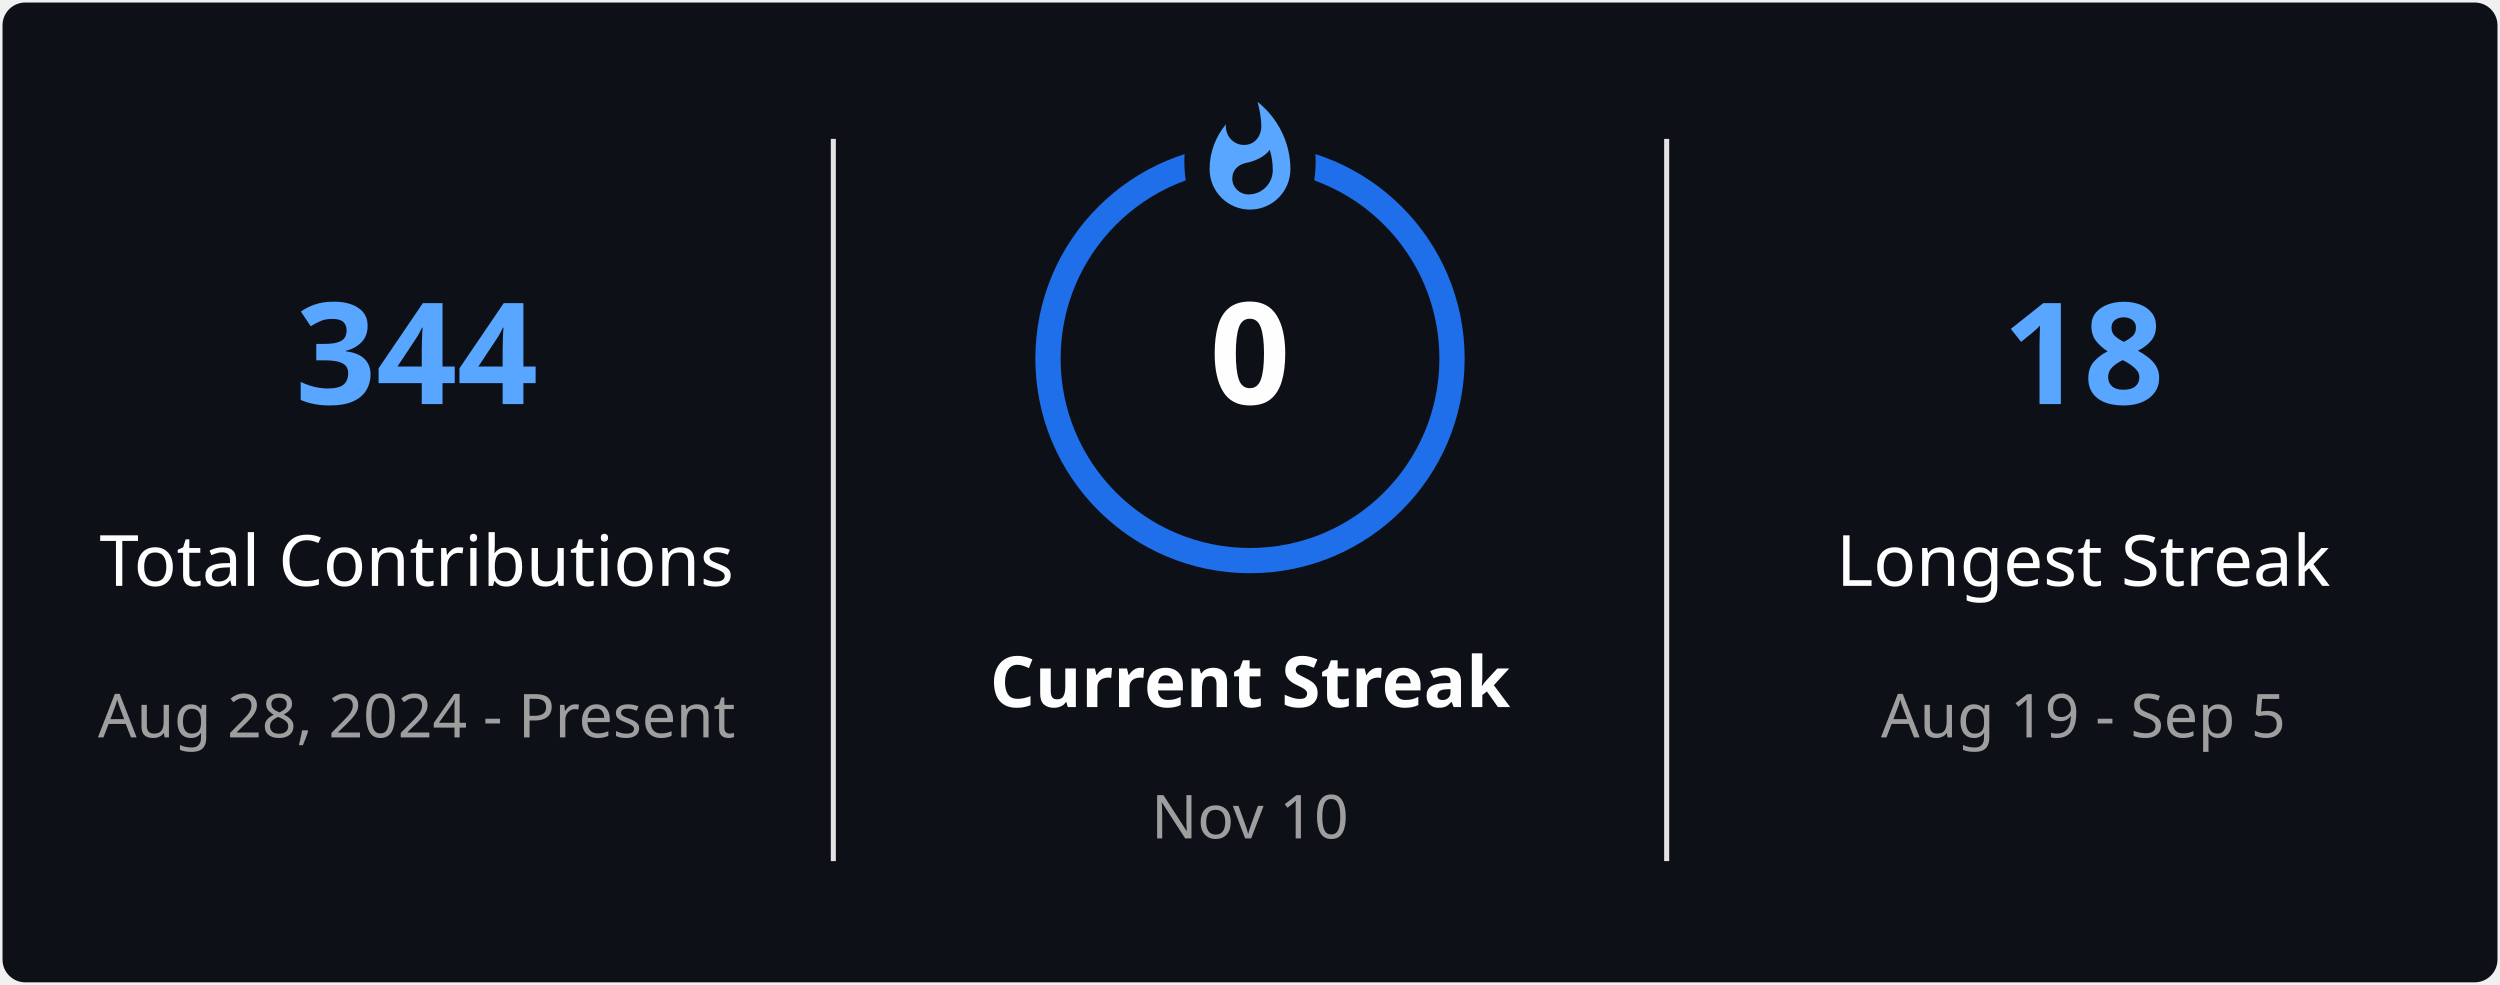
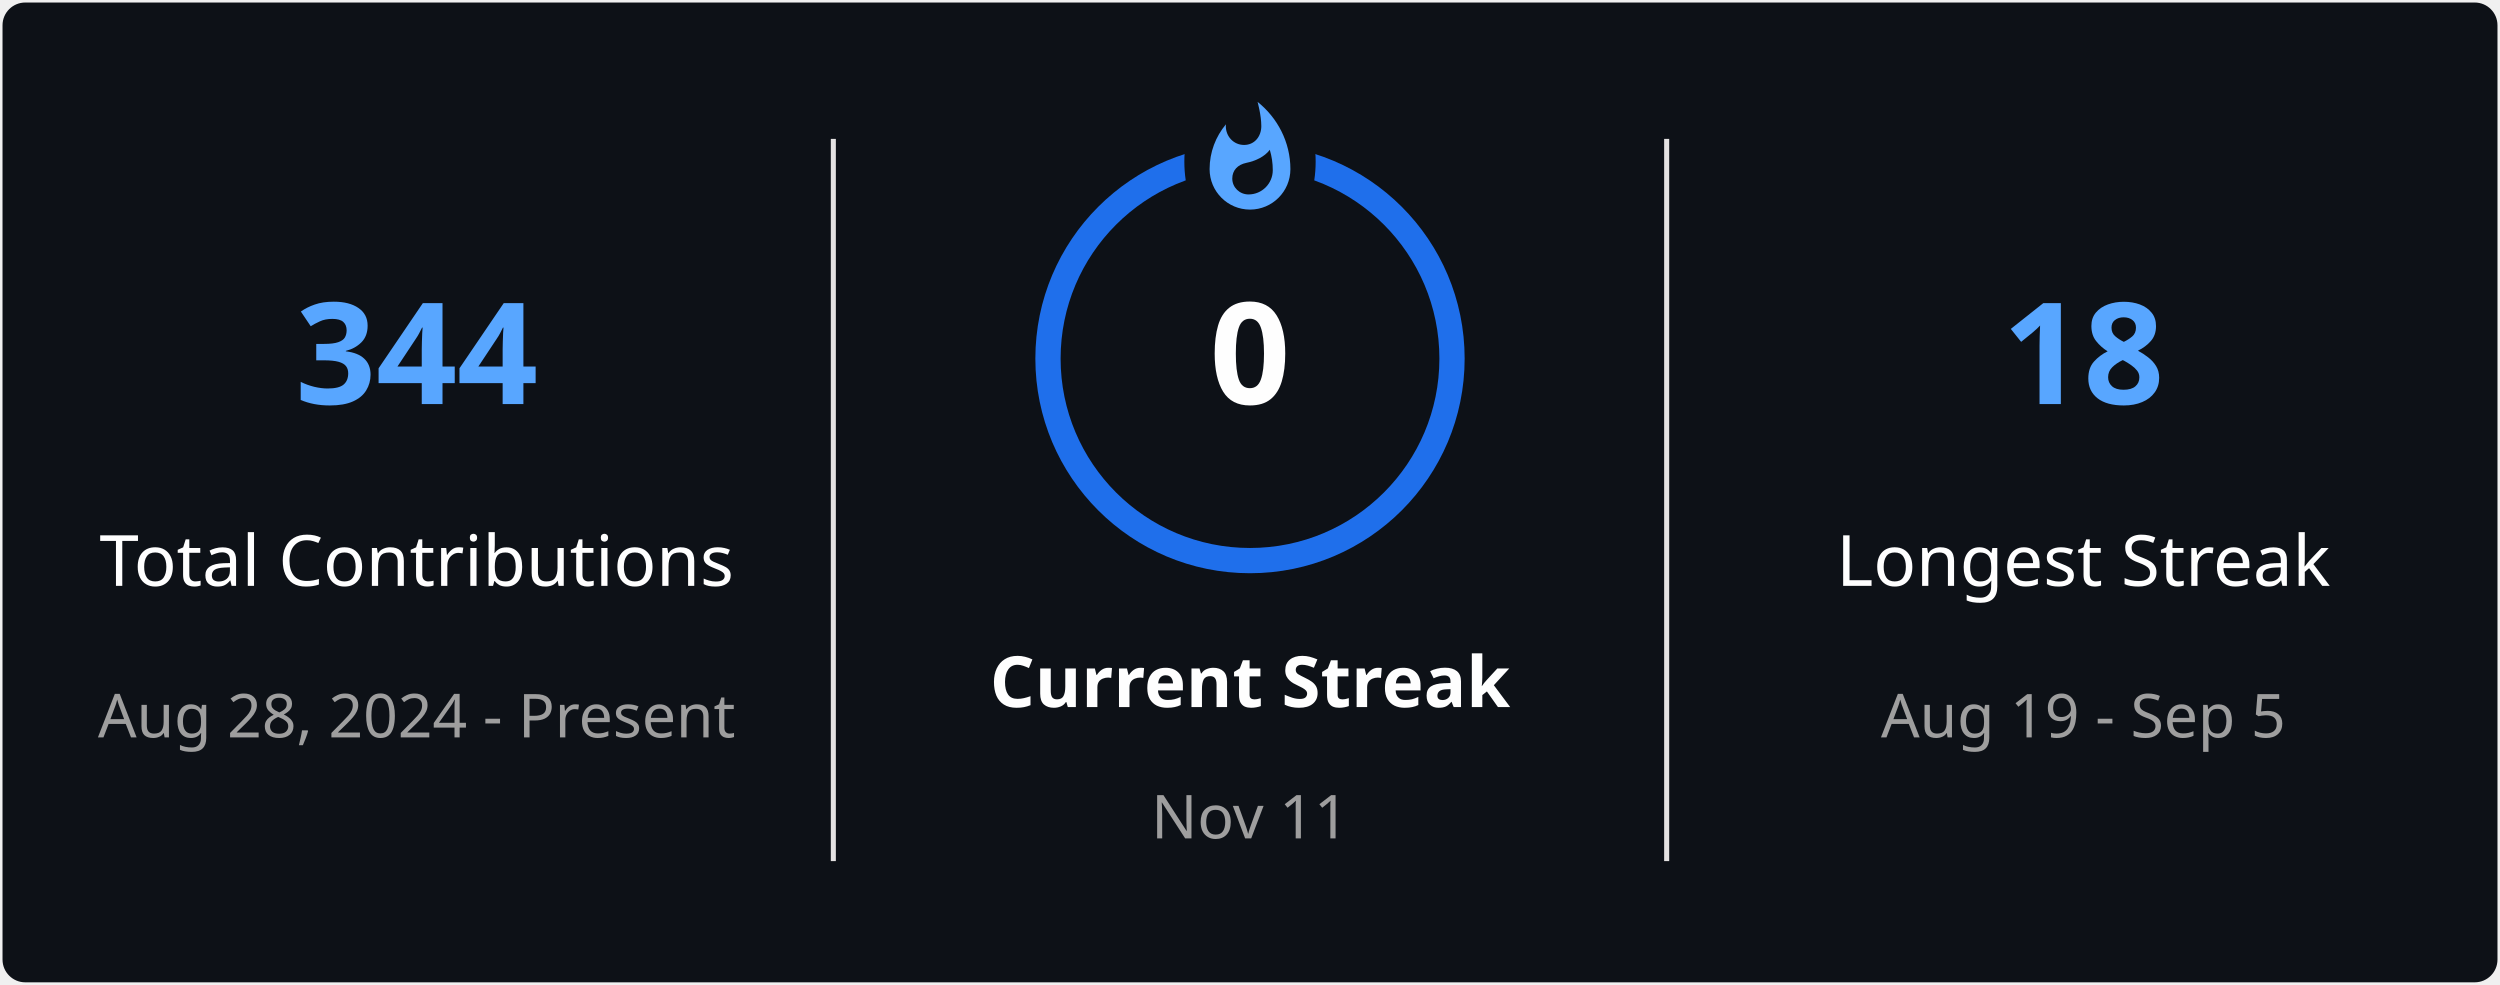
<svg xmlns="http://www.w3.org/2000/svg" style="isolation: isolate" viewBox="0 0 495 195" width="495px" height="195px" direction="ltr">
  <defs>
    <clipPath id="outer_rectangle">
      <rect width="495" height="195" rx="4.5" />
    </clipPath>
    <mask id="mask_out_ring_behind_fire">
      <rect width="495" height="195" fill="white" />
      <ellipse id="mask-ellipse" cx="247.5" cy="32" rx="13" ry="18" fill="black" />
    </mask>
  </defs>
  <g clip-path="url(#outer_rectangle)">
    <g style="isolation: isolate">
      <rect stroke="#000000" stroke-opacity="0" fill="#0D1117" rx="4.5" x="0.5" y="0.5" width="494" height="194" />
    </g>
    <g style="isolation: isolate">
      <line x1="165" y1="28" x2="165" y2="170" vector-effect="non-scaling-stroke" stroke-width="1" stroke="#E4E2E2" stroke-linejoin="miter" stroke-linecap="square" stroke-miterlimit="3" />
      <line x1="330" y1="28" x2="330" y2="170" vector-effect="non-scaling-stroke" stroke-width="1" stroke="#E4E2E2" stroke-linejoin="miter" stroke-linecap="square" stroke-miterlimit="3" />
    </g>
    <g style="isolation: isolate">
      <g transform="translate(82.5, 48)">
        <text x="0" y="32" stroke-width="0" text-anchor="middle" fill="#58A6FF" stroke="none" font-family="&quot;Segoe UI&quot;, Ubuntu, sans-serif" font-weight="700" font-size="28px" font-style="normal" style="opacity: 1; opacity: 1;">
                        344
                    </text>
      </g>
      <g transform="translate(82.5, 84)">
        <text x="0" y="32" stroke-width="0" text-anchor="middle" fill="#FEFEFE" stroke="none" font-family="&quot;Segoe UI&quot;, Ubuntu, sans-serif" font-weight="400" font-size="14px" font-style="normal" style="opacity: 1; opacity: 1;">
                        Total Contributions
                    </text>
      </g>
      <g transform="translate(82.5, 114)">
        <text x="0" y="32" stroke-width="0" text-anchor="middle" fill="#9E9E9E" stroke="none" font-family="&quot;Segoe UI&quot;, Ubuntu, sans-serif" font-weight="400" font-size="12px" font-style="normal" style="opacity: 1; opacity: 1;">
                        Aug 28, 2024 - Present
                    </text>
      </g>
    </g>
    <g style="isolation: isolate">
      <g transform="translate(247.5, 108)">
        <text x="0" y="32" stroke-width="0" text-anchor="middle" fill="#FEFEFE" stroke="none" font-family="&quot;Segoe UI&quot;, Ubuntu, sans-serif" font-weight="700" font-size="14px" font-style="normal" style="opacity: 1; opacity: 1;">
                        Current Streak
                    </text>
      </g>
      <g transform="translate(247.5, 145)">
        <text x="0" y="21" stroke-width="0" text-anchor="middle" fill="#9E9E9E" stroke="none" font-family="&quot;Segoe UI&quot;, Ubuntu, sans-serif" font-weight="400" font-size="12px" font-style="normal" style="opacity: 1; opacity: 1;">
-                         Nov 10
+                         Nov 11
                    </text>
      </g>
      <g mask="url(#mask_out_ring_behind_fire)">
        <circle cx="247.5" cy="71" r="40" fill="none" stroke="#1F6FEB" stroke-width="5" style="opacity: 1; opacity: 1;" />
      </g>
      <g transform="translate(247.5, 19.5)" stroke-opacity="0" style="opacity: 1; opacity: 1;">
        <path d="M -12 -0.5 L 15 -0.5 L 15 23.5 L -12 23.5 L -12 -0.5 Z" fill="none" />
        <path d="M 1.5 0.67 C 1.5 0.67 2.24 3.32 2.24 5.47 C 2.24 7.53 0.89 9.2 -1.17 9.2 C -3.23 9.2 -4.79 7.53 -4.79 5.47 L -4.76 5.11 C -6.78 7.51 -8 10.62 -8 13.99 C -8 18.41 -4.42 22 0 22 C 4.42 22 8 18.41 8 13.99 C 8 8.6 5.41 3.79 1.5 0.67 Z M -0.29 19 C -2.07 19 -3.51 17.6 -3.51 15.86 C -3.51 14.24 -2.46 13.1 -0.7 12.74 C 1.07 12.38 2.9 11.53 3.92 10.16 C 4.31 11.45 4.51 12.81 4.51 14.2 C 4.51 16.85 2.36 19 -0.29 19 Z" fill="#58A6FF" stroke-opacity="0" />
      </g>
      <g transform="translate(247.5, 48)">
        <text x="0" y="32" stroke-width="0" text-anchor="middle" fill="#FEFEFE" stroke="none" font-family="&quot;Segoe UI&quot;, Ubuntu, sans-serif" font-weight="700" font-size="28px" font-style="normal" style="font-size: 28px;">
                        0
                    </text>
      </g>
    </g>
    <g style="isolation: isolate">
      <g transform="translate(412.5, 48)">
        <text x="0" y="32" stroke-width="0" text-anchor="middle" fill="#58A6FF" stroke="none" font-family="&quot;Segoe UI&quot;, Ubuntu, sans-serif" font-weight="700" font-size="28px" font-style="normal" style="opacity: 1; opacity: 1;">
                        18
                    </text>
      </g>
      <g transform="translate(412.5, 84)">
        <text x="0" y="32" stroke-width="0" text-anchor="middle" fill="#FEFEFE" stroke="none" font-family="&quot;Segoe UI&quot;, Ubuntu, sans-serif" font-weight="400" font-size="14px" font-style="normal" style="opacity: 1; opacity: 1;">
                        Longest Streak
                    </text>
      </g>
      <g transform="translate(412.5, 114)">
        <text x="0" y="32" stroke-width="0" text-anchor="middle" fill="#9E9E9E" stroke="none" font-family="&quot;Segoe UI&quot;, Ubuntu, sans-serif" font-weight="400" font-size="12px" font-style="normal" style="opacity: 1; opacity: 1;">
                        Aug 19 - Sep 5
                    </text>
      </g>
    </g>
  </g>
</svg>
